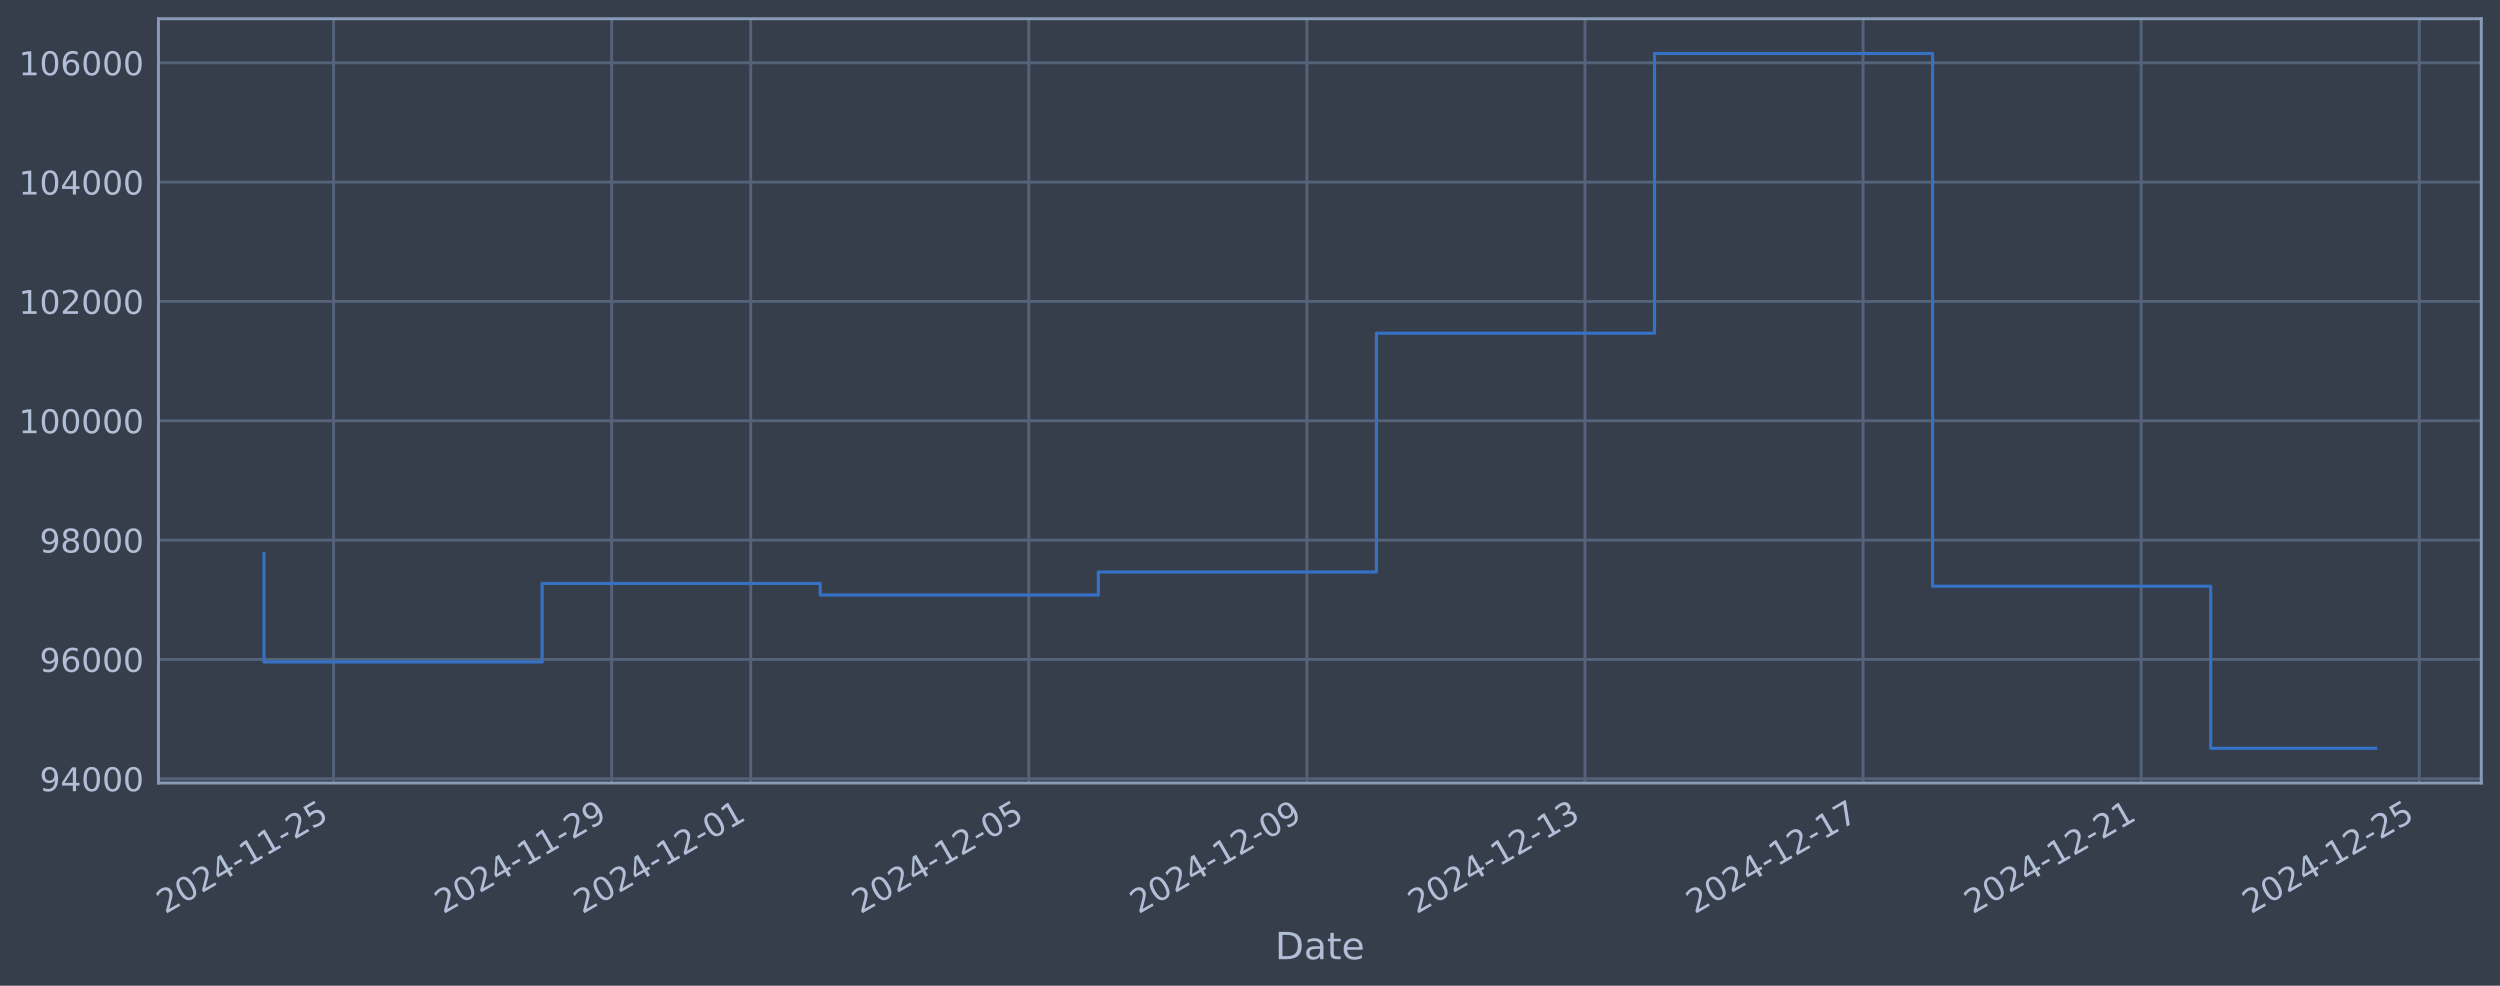
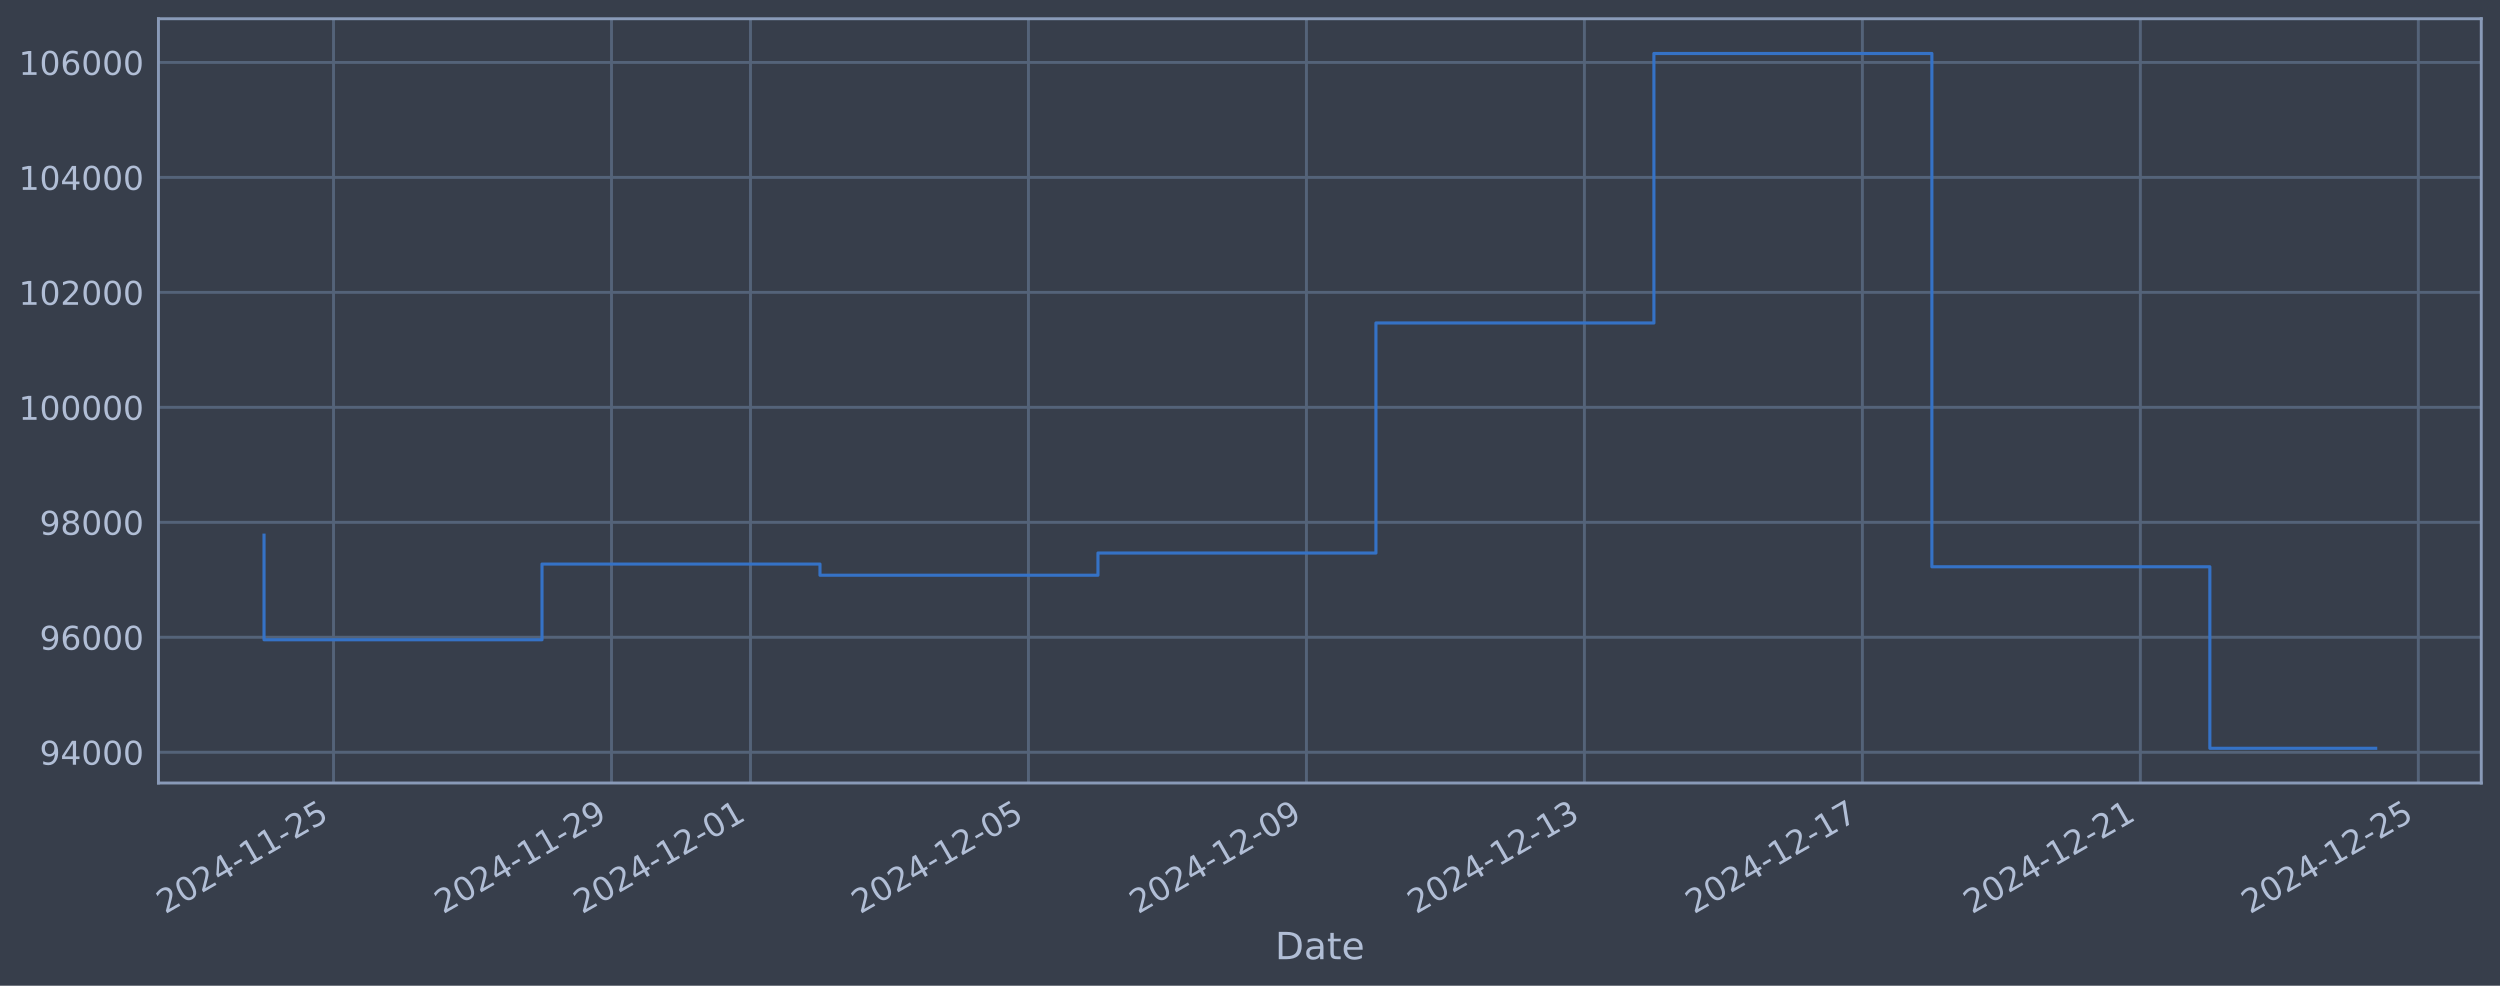
<svg xmlns="http://www.w3.org/2000/svg" xmlns:xlink="http://www.w3.org/1999/xlink" width="960.9pt" height="378.87pt" viewBox="0 0 960.9 378.87" version="1.1">
  <defs>
    <style type="text/css">*{stroke-linejoin: round; stroke-linecap: butt}</style>
  </defs>
  <g id="figure_1">
    <g id="patch_1">
      <path d="M 0 378.87  L 960.9 378.87  L 960.9 0  L 0 0  z " style="fill: #373e4b" />
    </g>
    <g id="axes_1">
      <g id="patch_2">
        <path d="M 60.901 300.96  L 953.701 300.96  L 953.701 7.2  L 60.901 7.2  z " style="fill: #373e4b" />
      </g>
      <g id="matplotlib.axis_1">
        <g id="xtick_1">
          <g id="line2d_1">
-             <path d="M 128.204 300.96  L 128.204 7.2  " clip-path="url(#p715bd16fbf)" style="fill: none; stroke: #546379; stroke-width: 1.12; stroke-linecap: square" />
+             <path d="M 128.193 300.96  L 128.193 7.2  " clip-path="url(#p5701fa3c62)" style="fill: none; stroke: #546379; stroke-width: 1.12; stroke-linecap: square" />
          </g>
          <g id="line2d_2" />
          <g id="text_1">
-             <g style="fill: #b1bed6" transform="translate(63.47895 351.4642) rotate(-30) scale(0.126 -0.126)">
+             <g style="fill: #b1bed6" transform="translate(63.46737 351.4642) rotate(-30) scale(0.126 -0.126)">
              <defs>
                <path id="DejaVuSans-32" d="M 1228 531  L 3431 531  L 3431 0  L 469 0  L 469 531  Q 828 903 1448 1529  Q 2069 2156 2228 2338  Q 2531 2678 2651 2914  Q 2772 3150 2772 3378  Q 2772 3750 2511 3984  Q 2250 4219 1831 4219  Q 1534 4219 1204 4116  Q 875 4013 500 3803  L 500 4441  Q 881 4594 1212 4672  Q 1544 4750 1819 4750  Q 2544 4750 2975 4387  Q 3406 4025 3406 3419  Q 3406 3131 3298 2873  Q 3191 2616 2906 2266  Q 2828 2175 2409 1742  Q 1991 1309 1228 531  z " transform="scale(0.015625)" />
                <path id="DejaVuSans-30" d="M 2034 4250  Q 1547 4250 1301 3770  Q 1056 3291 1056 2328  Q 1056 1369 1301 889  Q 1547 409 2034 409  Q 2525 409 2770 889  Q 3016 1369 3016 2328  Q 3016 3291 2770 3770  Q 2525 4250 2034 4250  z M 2034 4750  Q 2819 4750 3233 4129  Q 3647 3509 3647 2328  Q 3647 1150 3233 529  Q 2819 -91 2034 -91  Q 1250 -91 836 529  Q 422 1150 422 2328  Q 422 3509 836 4129  Q 1250 4750 2034 4750  z " transform="scale(0.015625)" />
                <path id="DejaVuSans-34" d="M 2419 4116  L 825 1625  L 2419 1625  L 2419 4116  z M 2253 4666  L 3047 4666  L 3047 1625  L 3713 1625  L 3713 1100  L 3047 1100  L 3047 0  L 2419 0  L 2419 1100  L 313 1100  L 313 1709  L 2253 4666  z " transform="scale(0.015625)" />
                <path id="DejaVuSans-2d" d="M 313 2009  L 1997 2009  L 1997 1497  L 313 1497  L 313 2009  z " transform="scale(0.015625)" />
                <path id="DejaVuSans-31" d="M 794 531  L 1825 531  L 1825 4091  L 703 3866  L 703 4441  L 1819 4666  L 2450 4666  L 2450 531  L 3481 531  L 3481 0  L 794 0  L 794 531  z " transform="scale(0.015625)" />
                <path id="DejaVuSans-35" d="M 691 4666  L 3169 4666  L 3169 4134  L 1269 4134  L 1269 2991  Q 1406 3038 1543 3061  Q 1681 3084 1819 3084  Q 2600 3084 3056 2656  Q 3513 2228 3513 1497  Q 3513 744 3044 326  Q 2575 -91 1722 -91  Q 1428 -91 1123 -41  Q 819 9 494 109  L 494 744  Q 775 591 1075 516  Q 1375 441 1709 441  Q 2250 441 2565 725  Q 2881 1009 2881 1497  Q 2881 1984 2565 2268  Q 2250 2553 1709 2553  Q 1456 2553 1204 2497  Q 953 2441 691 2322  L 691 4666  z " transform="scale(0.015625)" />
              </defs>
              <use xlink:href="#DejaVuSans-32" />
              <use xlink:href="#DejaVuSans-30" transform="translate(63.62305 0)" />
              <use xlink:href="#DejaVuSans-32" transform="translate(127.2461 0)" />
              <use xlink:href="#DejaVuSans-34" transform="translate(190.8691 0)" />
              <use xlink:href="#DejaVuSans-2d" transform="translate(254.4922 0)" />
              <use xlink:href="#DejaVuSans-31" transform="translate(290.5762 0)" />
              <use xlink:href="#DejaVuSans-31" transform="translate(354.1992 0)" />
              <use xlink:href="#DejaVuSans-2d" transform="translate(417.8223 0)" />
              <use xlink:href="#DejaVuSans-32" transform="translate(453.9062 0)" />
              <use xlink:href="#DejaVuSans-35" transform="translate(517.5293 0)" />
            </g>
          </g>
        </g>
        <g id="xtick_2">
          <g id="line2d_3">
-             <path d="M 235.093 300.96  L 235.093 7.2  " clip-path="url(#p715bd16fbf)" style="fill: none; stroke: #546379; stroke-width: 1.12; stroke-linecap: square" />
+             <path d="M 235.035 300.96  L 235.035 7.2  " clip-path="url(#p5701fa3c62)" style="fill: none; stroke: #546379; stroke-width: 1.12; stroke-linecap: square" />
          </g>
          <g id="line2d_4" />
          <g id="text_2">
-             <g style="fill: #b1bed6" transform="translate(170.3675 351.4642) rotate(-30) scale(0.126 -0.126)">
+             <g style="fill: #b1bed6" transform="translate(170.3096 351.4642) rotate(-30) scale(0.126 -0.126)">
              <defs>
                <path id="DejaVuSans-39" d="M 703 97  L 703 672  Q 941 559 1184 500  Q 1428 441 1663 441  Q 2288 441 2617 861  Q 2947 1281 2994 2138  Q 2813 1869 2534 1725  Q 2256 1581 1919 1581  Q 1219 1581 811 2004  Q 403 2428 403 3163  Q 403 3881 828 4315  Q 1253 4750 1959 4750  Q 2769 4750 3195 4129  Q 3622 3509 3622 2328  Q 3622 1225 3098 567  Q 2575 -91 1691 -91  Q 1453 -91 1209 -44  Q 966 3 703 97  z M 1959 2075  Q 2384 2075 2632 2365  Q 2881 2656 2881 3163  Q 2881 3666 2632 3958  Q 2384 4250 1959 4250  Q 1534 4250 1286 3958  Q 1038 3666 1038 3163  Q 1038 2656 1286 2365  Q 1534 2075 1959 2075  z " transform="scale(0.015625)" />
              </defs>
              <use xlink:href="#DejaVuSans-32" />
              <use xlink:href="#DejaVuSans-30" transform="translate(63.62305 0)" />
              <use xlink:href="#DejaVuSans-32" transform="translate(127.2461 0)" />
              <use xlink:href="#DejaVuSans-34" transform="translate(190.8691 0)" />
              <use xlink:href="#DejaVuSans-2d" transform="translate(254.4922 0)" />
              <use xlink:href="#DejaVuSans-31" transform="translate(290.5762 0)" />
              <use xlink:href="#DejaVuSans-31" transform="translate(354.1992 0)" />
              <use xlink:href="#DejaVuSans-2d" transform="translate(417.8223 0)" />
              <use xlink:href="#DejaVuSans-32" transform="translate(453.9062 0)" />
              <use xlink:href="#DejaVuSans-39" transform="translate(517.5293 0)" />
            </g>
          </g>
        </g>
        <g id="xtick_3">
          <g id="line2d_5">
-             <path d="M 288.537 300.96  L 288.537 7.2  " clip-path="url(#p715bd16fbf)" style="fill: none; stroke: #546379; stroke-width: 1.12; stroke-linecap: square" />
+             <path d="M 288.456 300.96  L 288.456 7.2  " clip-path="url(#p5701fa3c62)" style="fill: none; stroke: #546379; stroke-width: 1.12; stroke-linecap: square" />
          </g>
          <g id="line2d_6" />
          <g id="text_3">
-             <g style="fill: #b1bed6" transform="translate(223.8118 351.4642) rotate(-30) scale(0.126 -0.126)">
+             <g style="fill: #b1bed6" transform="translate(223.7308 351.4642) rotate(-30) scale(0.126 -0.126)">
              <use xlink:href="#DejaVuSans-32" />
              <use xlink:href="#DejaVuSans-30" transform="translate(63.62305 0)" />
              <use xlink:href="#DejaVuSans-32" transform="translate(127.2461 0)" />
              <use xlink:href="#DejaVuSans-34" transform="translate(190.8691 0)" />
              <use xlink:href="#DejaVuSans-2d" transform="translate(254.4922 0)" />
              <use xlink:href="#DejaVuSans-31" transform="translate(290.5762 0)" />
              <use xlink:href="#DejaVuSans-32" transform="translate(354.1992 0)" />
              <use xlink:href="#DejaVuSans-2d" transform="translate(417.8223 0)" />
              <use xlink:href="#DejaVuSans-30" transform="translate(453.9062 0)" />
              <use xlink:href="#DejaVuSans-31" transform="translate(517.5293 0)" />
            </g>
          </g>
        </g>
        <g id="xtick_4">
          <g id="line2d_7">
-             <path d="M 395.426 300.96  L 395.426 7.2  " clip-path="url(#p715bd16fbf)" style="fill: none; stroke: #546379; stroke-width: 1.12; stroke-linecap: square" />
+             <path d="M 395.299 300.96  L 395.299 7.2  " clip-path="url(#p5701fa3c62)" style="fill: none; stroke: #546379; stroke-width: 1.12; stroke-linecap: square" />
          </g>
          <g id="line2d_8" />
          <g id="text_4">
-             <g style="fill: #b1bed6" transform="translate(330.7003 351.4642) rotate(-30) scale(0.126 -0.126)">
+             <g style="fill: #b1bed6" transform="translate(330.573 351.4642) rotate(-30) scale(0.126 -0.126)">
              <use xlink:href="#DejaVuSans-32" />
              <use xlink:href="#DejaVuSans-30" transform="translate(63.62305 0)" />
              <use xlink:href="#DejaVuSans-32" transform="translate(127.2461 0)" />
              <use xlink:href="#DejaVuSans-34" transform="translate(190.8691 0)" />
              <use xlink:href="#DejaVuSans-2d" transform="translate(254.4922 0)" />
              <use xlink:href="#DejaVuSans-31" transform="translate(290.5762 0)" />
              <use xlink:href="#DejaVuSans-32" transform="translate(354.1992 0)" />
              <use xlink:href="#DejaVuSans-2d" transform="translate(417.8223 0)" />
              <use xlink:href="#DejaVuSans-30" transform="translate(453.9062 0)" />
              <use xlink:href="#DejaVuSans-35" transform="translate(517.5293 0)" />
            </g>
          </g>
        </g>
        <g id="xtick_5">
          <g id="line2d_9">
-             <path d="M 502.314 300.96  L 502.314 7.2  " clip-path="url(#p715bd16fbf)" style="fill: none; stroke: #546379; stroke-width: 1.12; stroke-linecap: square" />
+             <path d="M 502.141 300.96  L 502.141 7.2  " clip-path="url(#p5701fa3c62)" style="fill: none; stroke: #546379; stroke-width: 1.12; stroke-linecap: square" />
          </g>
          <g id="line2d_10" />
          <g id="text_5">
-             <g style="fill: #b1bed6" transform="translate(437.5889 351.4642) rotate(-30) scale(0.126 -0.126)">
+             <g style="fill: #b1bed6" transform="translate(437.4153 351.4642) rotate(-30) scale(0.126 -0.126)">
              <use xlink:href="#DejaVuSans-32" />
              <use xlink:href="#DejaVuSans-30" transform="translate(63.62305 0)" />
              <use xlink:href="#DejaVuSans-32" transform="translate(127.2461 0)" />
              <use xlink:href="#DejaVuSans-34" transform="translate(190.8691 0)" />
              <use xlink:href="#DejaVuSans-2d" transform="translate(254.4922 0)" />
              <use xlink:href="#DejaVuSans-31" transform="translate(290.5762 0)" />
              <use xlink:href="#DejaVuSans-32" transform="translate(354.1992 0)" />
              <use xlink:href="#DejaVuSans-2d" transform="translate(417.8223 0)" />
              <use xlink:href="#DejaVuSans-30" transform="translate(453.9062 0)" />
              <use xlink:href="#DejaVuSans-39" transform="translate(517.5293 0)" />
            </g>
          </g>
        </g>
        <g id="xtick_6">
          <g id="line2d_11">
-             <path d="M 609.203 300.96  L 609.203 7.2  " clip-path="url(#p715bd16fbf)" style="fill: none; stroke: #546379; stroke-width: 1.12; stroke-linecap: square" />
+             <path d="M 608.983 300.96  L 608.983 7.2  " clip-path="url(#p5701fa3c62)" style="fill: none; stroke: #546379; stroke-width: 1.12; stroke-linecap: square" />
          </g>
          <g id="line2d_12" />
          <g id="text_6">
-             <g style="fill: #b1bed6" transform="translate(544.4774 351.4642) rotate(-30) scale(0.126 -0.126)">
+             <g style="fill: #b1bed6" transform="translate(544.2575 351.4642) rotate(-30) scale(0.126 -0.126)">
              <defs>
                <path id="DejaVuSans-33" d="M 2597 2516  Q 3050 2419 3304 2112  Q 3559 1806 3559 1356  Q 3559 666 3084 287  Q 2609 -91 1734 -91  Q 1441 -91 1130 -33  Q 819 25 488 141  L 488 750  Q 750 597 1062 519  Q 1375 441 1716 441  Q 2309 441 2620 675  Q 2931 909 2931 1356  Q 2931 1769 2642 2001  Q 2353 2234 1838 2234  L 1294 2234  L 1294 2753  L 1863 2753  Q 2328 2753 2575 2939  Q 2822 3125 2822 3475  Q 2822 3834 2567 4026  Q 2313 4219 1838 4219  Q 1578 4219 1281 4162  Q 984 4106 628 3988  L 628 4550  Q 988 4650 1302 4700  Q 1616 4750 1894 4750  Q 2613 4750 3031 4423  Q 3450 4097 3450 3541  Q 3450 3153 3228 2886  Q 3006 2619 2597 2516  z " transform="scale(0.015625)" />
              </defs>
              <use xlink:href="#DejaVuSans-32" />
              <use xlink:href="#DejaVuSans-30" transform="translate(63.62305 0)" />
              <use xlink:href="#DejaVuSans-32" transform="translate(127.2461 0)" />
              <use xlink:href="#DejaVuSans-34" transform="translate(190.8691 0)" />
              <use xlink:href="#DejaVuSans-2d" transform="translate(254.4922 0)" />
              <use xlink:href="#DejaVuSans-31" transform="translate(290.5762 0)" />
              <use xlink:href="#DejaVuSans-32" transform="translate(354.1992 0)" />
              <use xlink:href="#DejaVuSans-2d" transform="translate(417.8223 0)" />
              <use xlink:href="#DejaVuSans-31" transform="translate(453.9062 0)" />
              <use xlink:href="#DejaVuSans-33" transform="translate(517.5293 0)" />
            </g>
          </g>
        </g>
        <g id="xtick_7">
          <g id="line2d_13">
-             <path d="M 716.091 300.96  L 716.091 7.2  " clip-path="url(#p715bd16fbf)" style="fill: none; stroke: #546379; stroke-width: 1.12; stroke-linecap: square" />
+             <path d="M 715.825 300.96  L 715.825 7.2  " clip-path="url(#p5701fa3c62)" style="fill: none; stroke: #546379; stroke-width: 1.12; stroke-linecap: square" />
          </g>
          <g id="line2d_14" />
          <g id="text_7">
-             <g style="fill: #b1bed6" transform="translate(651.366 351.4642) rotate(-30) scale(0.126 -0.126)">
+             <g style="fill: #b1bed6" transform="translate(651.0998 351.4642) rotate(-30) scale(0.126 -0.126)">
              <defs>
                <path id="DejaVuSans-37" d="M 525 4666  L 3525 4666  L 3525 4397  L 1831 0  L 1172 0  L 2766 4134  L 525 4134  L 525 4666  z " transform="scale(0.015625)" />
              </defs>
              <use xlink:href="#DejaVuSans-32" />
              <use xlink:href="#DejaVuSans-30" transform="translate(63.62305 0)" />
              <use xlink:href="#DejaVuSans-32" transform="translate(127.2461 0)" />
              <use xlink:href="#DejaVuSans-34" transform="translate(190.8691 0)" />
              <use xlink:href="#DejaVuSans-2d" transform="translate(254.4922 0)" />
              <use xlink:href="#DejaVuSans-31" transform="translate(290.5762 0)" />
              <use xlink:href="#DejaVuSans-32" transform="translate(354.1992 0)" />
              <use xlink:href="#DejaVuSans-2d" transform="translate(417.8223 0)" />
              <use xlink:href="#DejaVuSans-31" transform="translate(453.9062 0)" />
              <use xlink:href="#DejaVuSans-37" transform="translate(517.5293 0)" />
            </g>
          </g>
        </g>
        <g id="xtick_8">
          <g id="line2d_15">
-             <path d="M 822.98 300.96  L 822.98 7.2  " clip-path="url(#p715bd16fbf)" style="fill: none; stroke: #546379; stroke-width: 1.12; stroke-linecap: square" />
+             <path d="M 822.668 300.96  L 822.668 7.2  " clip-path="url(#p5701fa3c62)" style="fill: none; stroke: #546379; stroke-width: 1.12; stroke-linecap: square" />
          </g>
          <g id="line2d_16" />
          <g id="text_8">
-             <g style="fill: #b1bed6" transform="translate(758.2545 351.4642) rotate(-30) scale(0.126 -0.126)">
+             <g style="fill: #b1bed6" transform="translate(757.9421 351.4642) rotate(-30) scale(0.126 -0.126)">
              <use xlink:href="#DejaVuSans-32" />
              <use xlink:href="#DejaVuSans-30" transform="translate(63.62305 0)" />
              <use xlink:href="#DejaVuSans-32" transform="translate(127.2461 0)" />
              <use xlink:href="#DejaVuSans-34" transform="translate(190.8691 0)" />
              <use xlink:href="#DejaVuSans-2d" transform="translate(254.4922 0)" />
              <use xlink:href="#DejaVuSans-31" transform="translate(290.5762 0)" />
              <use xlink:href="#DejaVuSans-32" transform="translate(354.1992 0)" />
              <use xlink:href="#DejaVuSans-2d" transform="translate(417.8223 0)" />
              <use xlink:href="#DejaVuSans-32" transform="translate(453.9062 0)" />
              <use xlink:href="#DejaVuSans-31" transform="translate(517.5293 0)" />
            </g>
          </g>
        </g>
        <g id="xtick_9">
          <g id="line2d_17">
-             <path d="M 929.869 300.96  L 929.869 7.2  " clip-path="url(#p715bd16fbf)" style="fill: none; stroke: #546379; stroke-width: 1.12; stroke-linecap: square" />
+             <path d="M 929.51 300.96  L 929.51 7.2  " clip-path="url(#p5701fa3c62)" style="fill: none; stroke: #546379; stroke-width: 1.12; stroke-linecap: square" />
          </g>
          <g id="line2d_18" />
          <g id="text_9">
-             <g style="fill: #b1bed6" transform="translate(865.1431 351.4642) rotate(-30) scale(0.126 -0.126)">
+             <g style="fill: #b1bed6" transform="translate(864.7843 351.4642) rotate(-30) scale(0.126 -0.126)">
              <use xlink:href="#DejaVuSans-32" />
              <use xlink:href="#DejaVuSans-30" transform="translate(63.62305 0)" />
              <use xlink:href="#DejaVuSans-32" transform="translate(127.2461 0)" />
              <use xlink:href="#DejaVuSans-34" transform="translate(190.8691 0)" />
              <use xlink:href="#DejaVuSans-2d" transform="translate(254.4922 0)" />
              <use xlink:href="#DejaVuSans-31" transform="translate(290.5762 0)" />
              <use xlink:href="#DejaVuSans-32" transform="translate(354.1992 0)" />
              <use xlink:href="#DejaVuSans-2d" transform="translate(417.8223 0)" />
              <use xlink:href="#DejaVuSans-32" transform="translate(453.9062 0)" />
              <use xlink:href="#DejaVuSans-35" transform="translate(517.5293 0)" />
            </g>
          </g>
        </g>
        <g id="text_10">
          <g style="fill: #b1bed6" transform="translate(490.0914 368.6753) scale(0.144 -0.144)">
            <defs>
              <path id="DejaVuSans-44" d="M 1259 4147  L 1259 519  L 2022 519  Q 2988 519 3436 956  Q 3884 1394 3884 2338  Q 3884 3275 3436 3711  Q 2988 4147 2022 4147  L 1259 4147  z M 628 4666  L 1925 4666  Q 3281 4666 3915 4102  Q 4550 3538 4550 2338  Q 4550 1131 3912 565  Q 3275 0 1925 0  L 628 0  L 628 4666  z " transform="scale(0.015625)" />
              <path id="DejaVuSans-61" d="M 2194 1759  Q 1497 1759 1228 1600  Q 959 1441 959 1056  Q 959 750 1161 570  Q 1363 391 1709 391  Q 2188 391 2477 730  Q 2766 1069 2766 1631  L 2766 1759  L 2194 1759  z M 3341 1997  L 3341 0  L 2766 0  L 2766 531  Q 2569 213 2275 61  Q 1981 -91 1556 -91  Q 1019 -91 701 211  Q 384 513 384 1019  Q 384 1609 779 1909  Q 1175 2209 1959 2209  L 2766 2209  L 2766 2266  Q 2766 2663 2505 2880  Q 2244 3097 1772 3097  Q 1472 3097 1187 3025  Q 903 2953 641 2809  L 641 3341  Q 956 3463 1253 3523  Q 1550 3584 1831 3584  Q 2591 3584 2966 3190  Q 3341 2797 3341 1997  z " transform="scale(0.015625)" />
              <path id="DejaVuSans-74" d="M 1172 4494  L 1172 3500  L 2356 3500  L 2356 3053  L 1172 3053  L 1172 1153  Q 1172 725 1289 603  Q 1406 481 1766 481  L 2356 481  L 2356 0  L 1766 0  Q 1100 0 847 248  Q 594 497 594 1153  L 594 3053  L 172 3053  L 172 3500  L 594 3500  L 594 4494  L 1172 4494  z " transform="scale(0.015625)" />
              <path id="DejaVuSans-65" d="M 3597 1894  L 3597 1613  L 953 1613  Q 991 1019 1311 708  Q 1631 397 2203 397  Q 2534 397 2845 478  Q 3156 559 3463 722  L 3463 178  Q 3153 47 2828 -22  Q 2503 -91 2169 -91  Q 1331 -91 842 396  Q 353 884 353 1716  Q 353 2575 817 3079  Q 1281 3584 2069 3584  Q 2775 3584 3186 3129  Q 3597 2675 3597 1894  z M 3022 2063  Q 3016 2534 2758 2815  Q 2500 3097 2075 3097  Q 1594 3097 1305 2825  Q 1016 2553 972 2059  L 3022 2063  z " transform="scale(0.015625)" />
            </defs>
            <use xlink:href="#DejaVuSans-44" />
            <use xlink:href="#DejaVuSans-61" transform="translate(77.00195 0)" />
            <use xlink:href="#DejaVuSans-74" transform="translate(138.2812 0)" />
            <use xlink:href="#DejaVuSans-65" transform="translate(177.4902 0)" />
          </g>
        </g>
      </g>
      <g id="matplotlib.axis_2">
        <g id="ytick_1">
          <g id="line2d_19">
-             <path d="M 60.901 299.323  L 953.701 299.323  " clip-path="url(#p715bd16fbf)" style="fill: none; stroke: #546379; stroke-width: 1.12; stroke-linecap: square" />
+             <path d="M 60.901 289.135  L 953.701 289.135  " clip-path="url(#p5701fa3c62)" style="fill: none; stroke: #546379; stroke-width: 1.12; stroke-linecap: square" />
          </g>
          <g id="line2d_20" />
          <g id="text_11">
-             <g style="fill: #b1bed6" transform="translate(15.21675 304.1105) scale(0.126 -0.126)">
+             <g style="fill: #b1bed6" transform="translate(15.21675 293.9217) scale(0.126 -0.126)">
              <use xlink:href="#DejaVuSans-39" />
              <use xlink:href="#DejaVuSans-34" transform="translate(63.62305 0)" />
              <use xlink:href="#DejaVuSans-30" transform="translate(127.2461 0)" />
              <use xlink:href="#DejaVuSans-30" transform="translate(190.8691 0)" />
              <use xlink:href="#DejaVuSans-30" transform="translate(254.4922 0)" />
            </g>
          </g>
        </g>
        <g id="ytick_2">
          <g id="line2d_21">
-             <path d="M 60.901 253.458  L 953.701 253.458  " clip-path="url(#p715bd16fbf)" style="fill: none; stroke: #546379; stroke-width: 1.12; stroke-linecap: square" />
+             <path d="M 60.901 244.946  L 953.701 244.946  " clip-path="url(#p5701fa3c62)" style="fill: none; stroke: #546379; stroke-width: 1.12; stroke-linecap: square" />
          </g>
          <g id="line2d_22" />
          <g id="text_12">
-             <g style="fill: #b1bed6" transform="translate(15.21675 258.245) scale(0.126 -0.126)">
+             <g style="fill: #b1bed6" transform="translate(15.21675 249.7325) scale(0.126 -0.126)">
              <defs>
                <path id="DejaVuSans-36" d="M 2113 2584  Q 1688 2584 1439 2293  Q 1191 2003 1191 1497  Q 1191 994 1439 701  Q 1688 409 2113 409  Q 2538 409 2786 701  Q 3034 994 3034 1497  Q 3034 2003 2786 2293  Q 2538 2584 2113 2584  z M 3366 4563  L 3366 3988  Q 3128 4100 2886 4159  Q 2644 4219 2406 4219  Q 1781 4219 1451 3797  Q 1122 3375 1075 2522  Q 1259 2794 1537 2939  Q 1816 3084 2150 3084  Q 2853 3084 3261 2657  Q 3669 2231 3669 1497  Q 3669 778 3244 343  Q 2819 -91 2113 -91  Q 1303 -91 875 529  Q 447 1150 447 2328  Q 447 3434 972 4092  Q 1497 4750 2381 4750  Q 2619 4750 2861 4703  Q 3103 4656 3366 4563  z " transform="scale(0.015625)" />
              </defs>
              <use xlink:href="#DejaVuSans-39" />
              <use xlink:href="#DejaVuSans-36" transform="translate(63.62305 0)" />
              <use xlink:href="#DejaVuSans-30" transform="translate(127.2461 0)" />
              <use xlink:href="#DejaVuSans-30" transform="translate(190.8691 0)" />
              <use xlink:href="#DejaVuSans-30" transform="translate(254.4922 0)" />
            </g>
          </g>
        </g>
        <g id="ytick_3">
          <g id="line2d_23">
-             <path d="M 60.901 207.592  L 953.701 207.592  " clip-path="url(#p715bd16fbf)" style="fill: none; stroke: #546379; stroke-width: 1.12; stroke-linecap: square" />
+             <path d="M 60.901 200.756  L 953.701 200.756  " clip-path="url(#p5701fa3c62)" style="fill: none; stroke: #546379; stroke-width: 1.12; stroke-linecap: square" />
          </g>
          <g id="line2d_24" />
          <g id="text_13">
-             <g style="fill: #b1bed6" transform="translate(15.21675 212.3795) scale(0.126 -0.126)">
+             <g style="fill: #b1bed6" transform="translate(15.21675 205.5434) scale(0.126 -0.126)">
              <defs>
                <path id="DejaVuSans-38" d="M 2034 2216  Q 1584 2216 1326 1975  Q 1069 1734 1069 1313  Q 1069 891 1326 650  Q 1584 409 2034 409  Q 2484 409 2743 651  Q 3003 894 3003 1313  Q 3003 1734 2745 1975  Q 2488 2216 2034 2216  z M 1403 2484  Q 997 2584 770 2862  Q 544 3141 544 3541  Q 544 4100 942 4425  Q 1341 4750 2034 4750  Q 2731 4750 3128 4425  Q 3525 4100 3525 3541  Q 3525 3141 3298 2862  Q 3072 2584 2669 2484  Q 3125 2378 3379 2068  Q 3634 1759 3634 1313  Q 3634 634 3220 271  Q 2806 -91 2034 -91  Q 1263 -91 848 271  Q 434 634 434 1313  Q 434 1759 690 2068  Q 947 2378 1403 2484  z M 1172 3481  Q 1172 3119 1398 2916  Q 1625 2713 2034 2713  Q 2441 2713 2670 2916  Q 2900 3119 2900 3481  Q 2900 3844 2670 4047  Q 2441 4250 2034 4250  Q 1625 4250 1398 4047  Q 1172 3844 1172 3481  z " transform="scale(0.015625)" />
              </defs>
              <use xlink:href="#DejaVuSans-39" />
              <use xlink:href="#DejaVuSans-38" transform="translate(63.62305 0)" />
              <use xlink:href="#DejaVuSans-30" transform="translate(127.2461 0)" />
              <use xlink:href="#DejaVuSans-30" transform="translate(190.8691 0)" />
              <use xlink:href="#DejaVuSans-30" transform="translate(254.4922 0)" />
            </g>
          </g>
        </g>
        <g id="ytick_4">
          <g id="line2d_25">
-             <path d="M 60.901 161.727  L 953.701 161.727  " clip-path="url(#p715bd16fbf)" style="fill: none; stroke: #546379; stroke-width: 1.12; stroke-linecap: square" />
+             <path d="M 60.901 156.567  L 953.701 156.567  " clip-path="url(#p5701fa3c62)" style="fill: none; stroke: #546379; stroke-width: 1.12; stroke-linecap: square" />
          </g>
          <g id="line2d_26" />
          <g id="text_14">
-             <g style="fill: #b1bed6" transform="translate(7.2 166.514) scale(0.126 -0.126)">
+             <g style="fill: #b1bed6" transform="translate(7.2 161.3542) scale(0.126 -0.126)">
              <use xlink:href="#DejaVuSans-31" />
              <use xlink:href="#DejaVuSans-30" transform="translate(63.62305 0)" />
              <use xlink:href="#DejaVuSans-30" transform="translate(127.2461 0)" />
              <use xlink:href="#DejaVuSans-30" transform="translate(190.8691 0)" />
              <use xlink:href="#DejaVuSans-30" transform="translate(254.4922 0)" />
              <use xlink:href="#DejaVuSans-30" transform="translate(318.1152 0)" />
            </g>
          </g>
        </g>
        <g id="ytick_5">
          <g id="line2d_27">
-             <path d="M 60.901 115.861  L 953.701 115.861  " clip-path="url(#p715bd16fbf)" style="fill: none; stroke: #546379; stroke-width: 1.12; stroke-linecap: square" />
+             <path d="M 60.901 112.378  L 953.701 112.378  " clip-path="url(#p5701fa3c62)" style="fill: none; stroke: #546379; stroke-width: 1.12; stroke-linecap: square" />
          </g>
          <g id="line2d_28" />
          <g id="text_15">
-             <g style="fill: #b1bed6" transform="translate(7.2 120.6485) scale(0.126 -0.126)">
+             <g style="fill: #b1bed6" transform="translate(7.2 117.165) scale(0.126 -0.126)">
              <use xlink:href="#DejaVuSans-31" />
              <use xlink:href="#DejaVuSans-30" transform="translate(63.62305 0)" />
              <use xlink:href="#DejaVuSans-32" transform="translate(127.2461 0)" />
              <use xlink:href="#DejaVuSans-30" transform="translate(190.8691 0)" />
              <use xlink:href="#DejaVuSans-30" transform="translate(254.4922 0)" />
              <use xlink:href="#DejaVuSans-30" transform="translate(318.1152 0)" />
            </g>
          </g>
        </g>
        <g id="ytick_6">
          <g id="line2d_29">
-             <path d="M 60.901 69.996  L 953.701 69.996  " clip-path="url(#p715bd16fbf)" style="fill: none; stroke: #546379; stroke-width: 1.12; stroke-linecap: square" />
+             <path d="M 60.901 68.189  L 953.701 68.189  " clip-path="url(#p5701fa3c62)" style="fill: none; stroke: #546379; stroke-width: 1.12; stroke-linecap: square" />
          </g>
          <g id="line2d_30" />
          <g id="text_16">
-             <g style="fill: #b1bed6" transform="translate(7.2 74.78298) scale(0.126 -0.126)">
+             <g style="fill: #b1bed6" transform="translate(7.2 72.97588) scale(0.126 -0.126)">
              <use xlink:href="#DejaVuSans-31" />
              <use xlink:href="#DejaVuSans-30" transform="translate(63.62305 0)" />
              <use xlink:href="#DejaVuSans-34" transform="translate(127.2461 0)" />
              <use xlink:href="#DejaVuSans-30" transform="translate(190.8691 0)" />
              <use xlink:href="#DejaVuSans-30" transform="translate(254.4922 0)" />
              <use xlink:href="#DejaVuSans-30" transform="translate(318.1152 0)" />
            </g>
          </g>
        </g>
        <g id="ytick_7">
          <g id="line2d_31">
-             <path d="M 60.901 24.13  L 953.701 24.13  " clip-path="url(#p715bd16fbf)" style="fill: none; stroke: #546379; stroke-width: 1.12; stroke-linecap: square" />
+             <path d="M 60.901 24  L 953.701 24  " clip-path="url(#p5701fa3c62)" style="fill: none; stroke: #546379; stroke-width: 1.12; stroke-linecap: square" />
          </g>
          <g id="line2d_32" />
          <g id="text_17">
-             <g style="fill: #b1bed6" transform="translate(7.2 28.91748) scale(0.126 -0.126)">
+             <g style="fill: #b1bed6" transform="translate(7.2 28.78672) scale(0.126 -0.126)">
              <use xlink:href="#DejaVuSans-31" />
              <use xlink:href="#DejaVuSans-30" transform="translate(63.62305 0)" />
              <use xlink:href="#DejaVuSans-36" transform="translate(127.2461 0)" />
              <use xlink:href="#DejaVuSans-30" transform="translate(190.8691 0)" />
              <use xlink:href="#DejaVuSans-30" transform="translate(254.4922 0)" />
              <use xlink:href="#DejaVuSans-30" transform="translate(318.1152 0)" />
            </g>
          </g>
        </g>
      </g>
      <g id="line2d_33">
-         <path d="M 101.482 212.708  L 101.482 254.444  L 208.371 254.444  L 208.371 224.25  L 315.259 224.25  L 315.259 228.701  L 422.148 228.701  L 422.148 219.849  L 529.037 219.849  L 529.037 128.072  L 635.925 128.072  L 635.925 20.553  L 742.814 20.553  L 742.814 225.33  L 849.702 225.33  L 849.702 287.607  L 913.119 287.607  " clip-path="url(#p715bd16fbf)" style="fill: none; stroke: #3572c6; stroke-width: 1.2; stroke-linecap: square" />
+         <path d="M 101.482 205.685  L 101.482 245.896  L 208.325 245.896  L 208.325 216.805  L 315.167 216.805  L 315.167 221.094  L 422.009 221.094  L 422.009 212.565  L 528.851 212.565  L 528.851 124.143  L 635.694 124.143  L 635.694 20.553  L 742.536 20.553  L 742.536 217.846  L 849.378 217.846  L 849.378 287.607  L 913.119 287.607  " clip-path="url(#p5701fa3c62)" style="fill: none; stroke: #3572c6; stroke-width: 1.2; stroke-linecap: square" />
      </g>
      <g id="patch_3">
        <path d="M 60.901 300.96  L 60.901 7.2  " style="fill: none; stroke: #899ab8; stroke-width: 1.12; stroke-linejoin: miter; stroke-linecap: square" />
      </g>
      <g id="patch_4">
        <path d="M 953.701 300.96  L 953.701 7.2  " style="fill: none; stroke: #899ab8; stroke-width: 1.12; stroke-linejoin: miter; stroke-linecap: square" />
      </g>
      <g id="patch_5">
        <path d="M 60.901 300.96  L 953.701 300.96  " style="fill: none; stroke: #899ab8; stroke-width: 1.12; stroke-linejoin: miter; stroke-linecap: square" />
      </g>
      <g id="patch_6">
        <path d="M 60.901 7.2  L 953.701 7.2  " style="fill: none; stroke: #899ab8; stroke-width: 1.12; stroke-linejoin: miter; stroke-linecap: square" />
      </g>
    </g>
  </g>
  <defs>
-     <clipPath id="p715bd16fbf">
+     <clipPath id="p5701fa3c62">
      <rect x="60.901" y="7.2" width="892.8" height="293.76" />
    </clipPath>
  </defs>
</svg>
